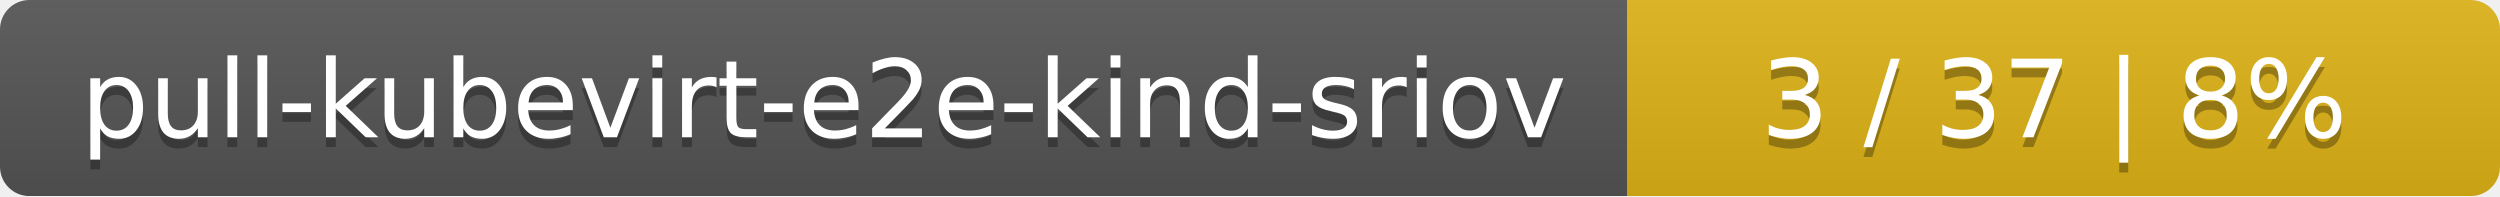
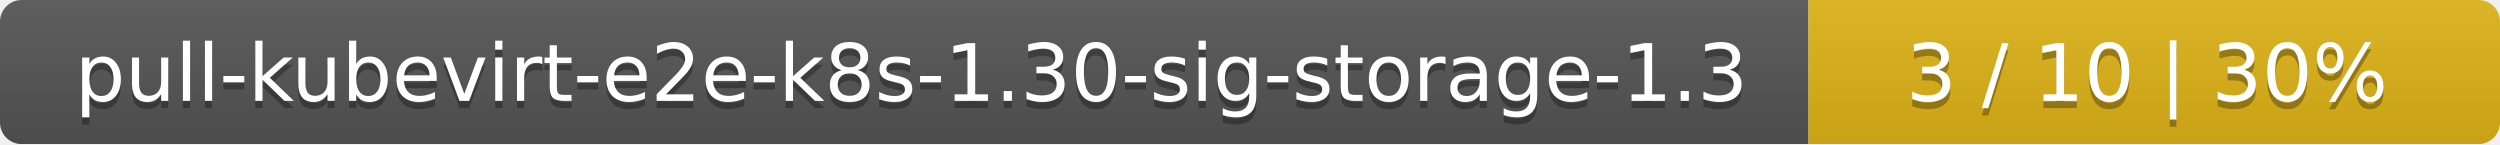
- <svg xmlns="http://www.w3.org/2000/svg" width="255" height="20">
+ <svg xmlns="http://www.w3.org/2000/svg" width="347" height="20">
  <linearGradient id="smooth" x2="0" y2="100%">
    <stop offset="0" stop-color="#bbb" stop-opacity=".1" />
    <stop offset="1" stop-opacity=".1" />
  </linearGradient>
  <mask id="round">
-     <rect width="255" height="20" rx="3" fill="#fff" />
+     <rect width="347" height="20" rx="3" fill="#fff" />
  </mask>
  <g mask="url(#round)">
-     <rect width="166" height="20" fill="#555" />
-     <rect x="166" width="89" height="20" fill="#dfb317" />
-     <rect width="255" height="20" fill="url(#smooth)" />
+     <rect width="251" height="20" fill="#555" />
+     <rect x="251" width="96" height="20" fill="#dfb317" />
+     <rect width="347" height="20" fill="url(#smooth)" />
  </g>
  <g fill="#fff" text-anchor="middle" font-family="DejaVu Sans,Verdana,Geneva,sans-serif" font-size="11">
-     <text x="84" y="15" fill="#010101" fill-opacity=".3">pull-kubevirt-e2e-kind-sriov</text>
-     <text x="84" y="14">pull-kubevirt-e2e-kind-sriov</text>
-     <text x="209.5" y="15" fill="#010101" fill-opacity=".3">3 / 37    |    8%</text>
-     <text x="209.5" y="14">3 / 37    |    8%</text>
+     <text x="126.5" y="15" fill="#010101" fill-opacity=".3">pull-kubevirt-e2e-k8s-1.30-sig-storage-1.3</text>
+     <text x="126.5" y="14">pull-kubevirt-e2e-k8s-1.30-sig-storage-1.3</text>
+     <text x="298" y="15" fill="#010101" fill-opacity=".3">3 / 10    |    30%</text>
+     <text x="298" y="14">3 / 10    |    30%</text>
  </g>
</svg>
